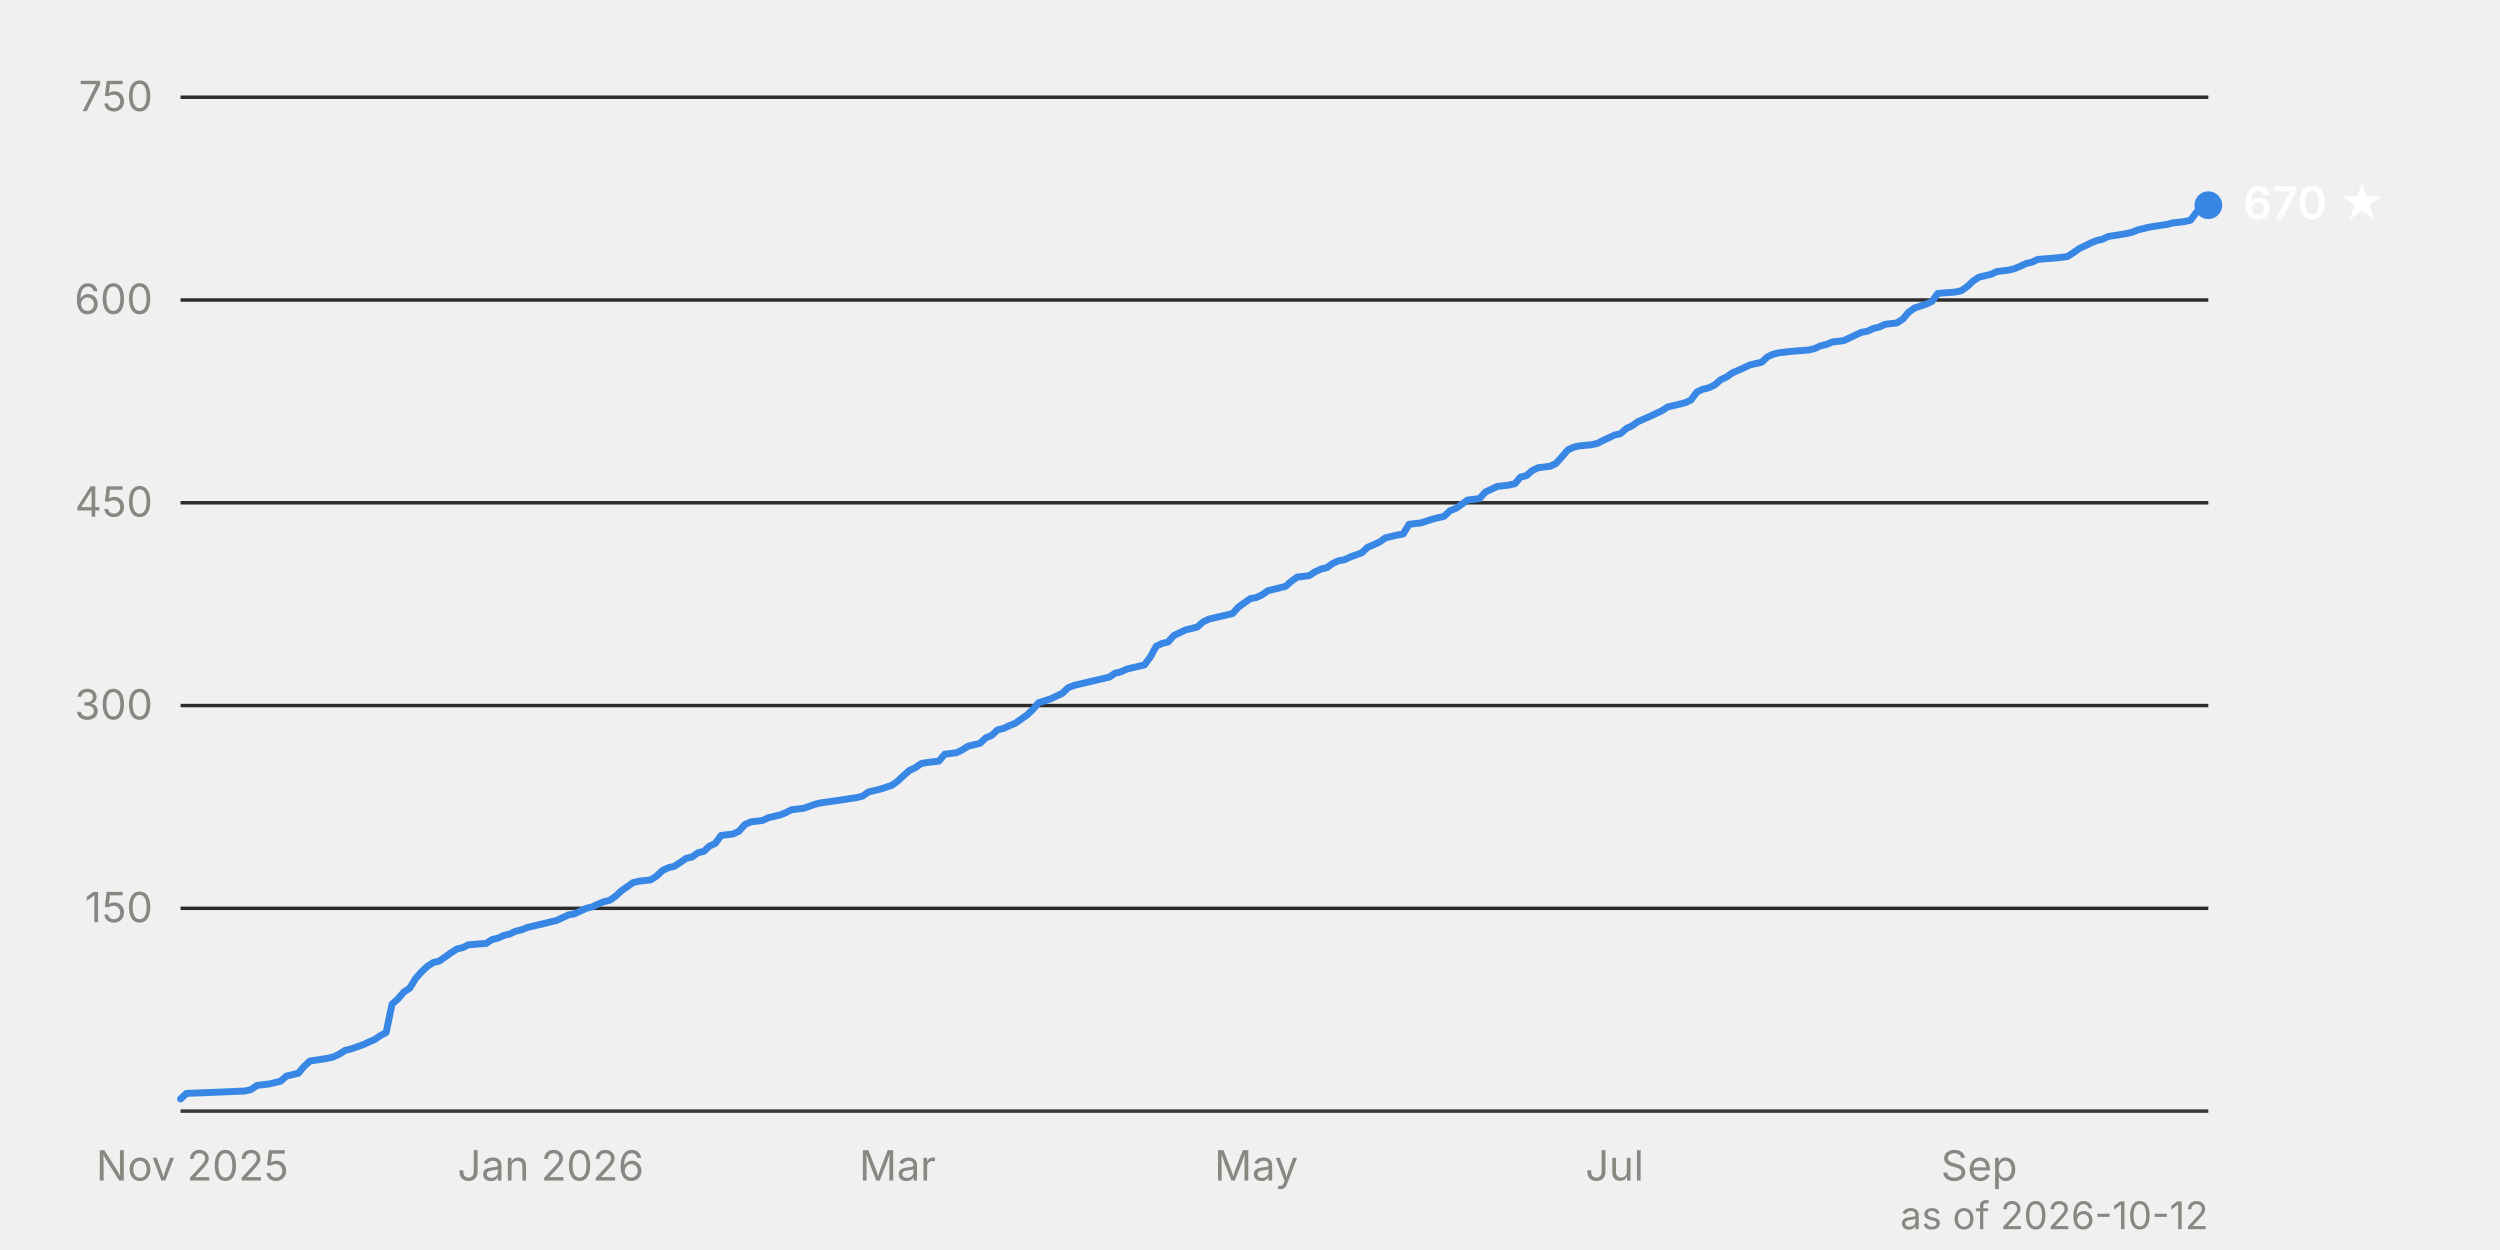
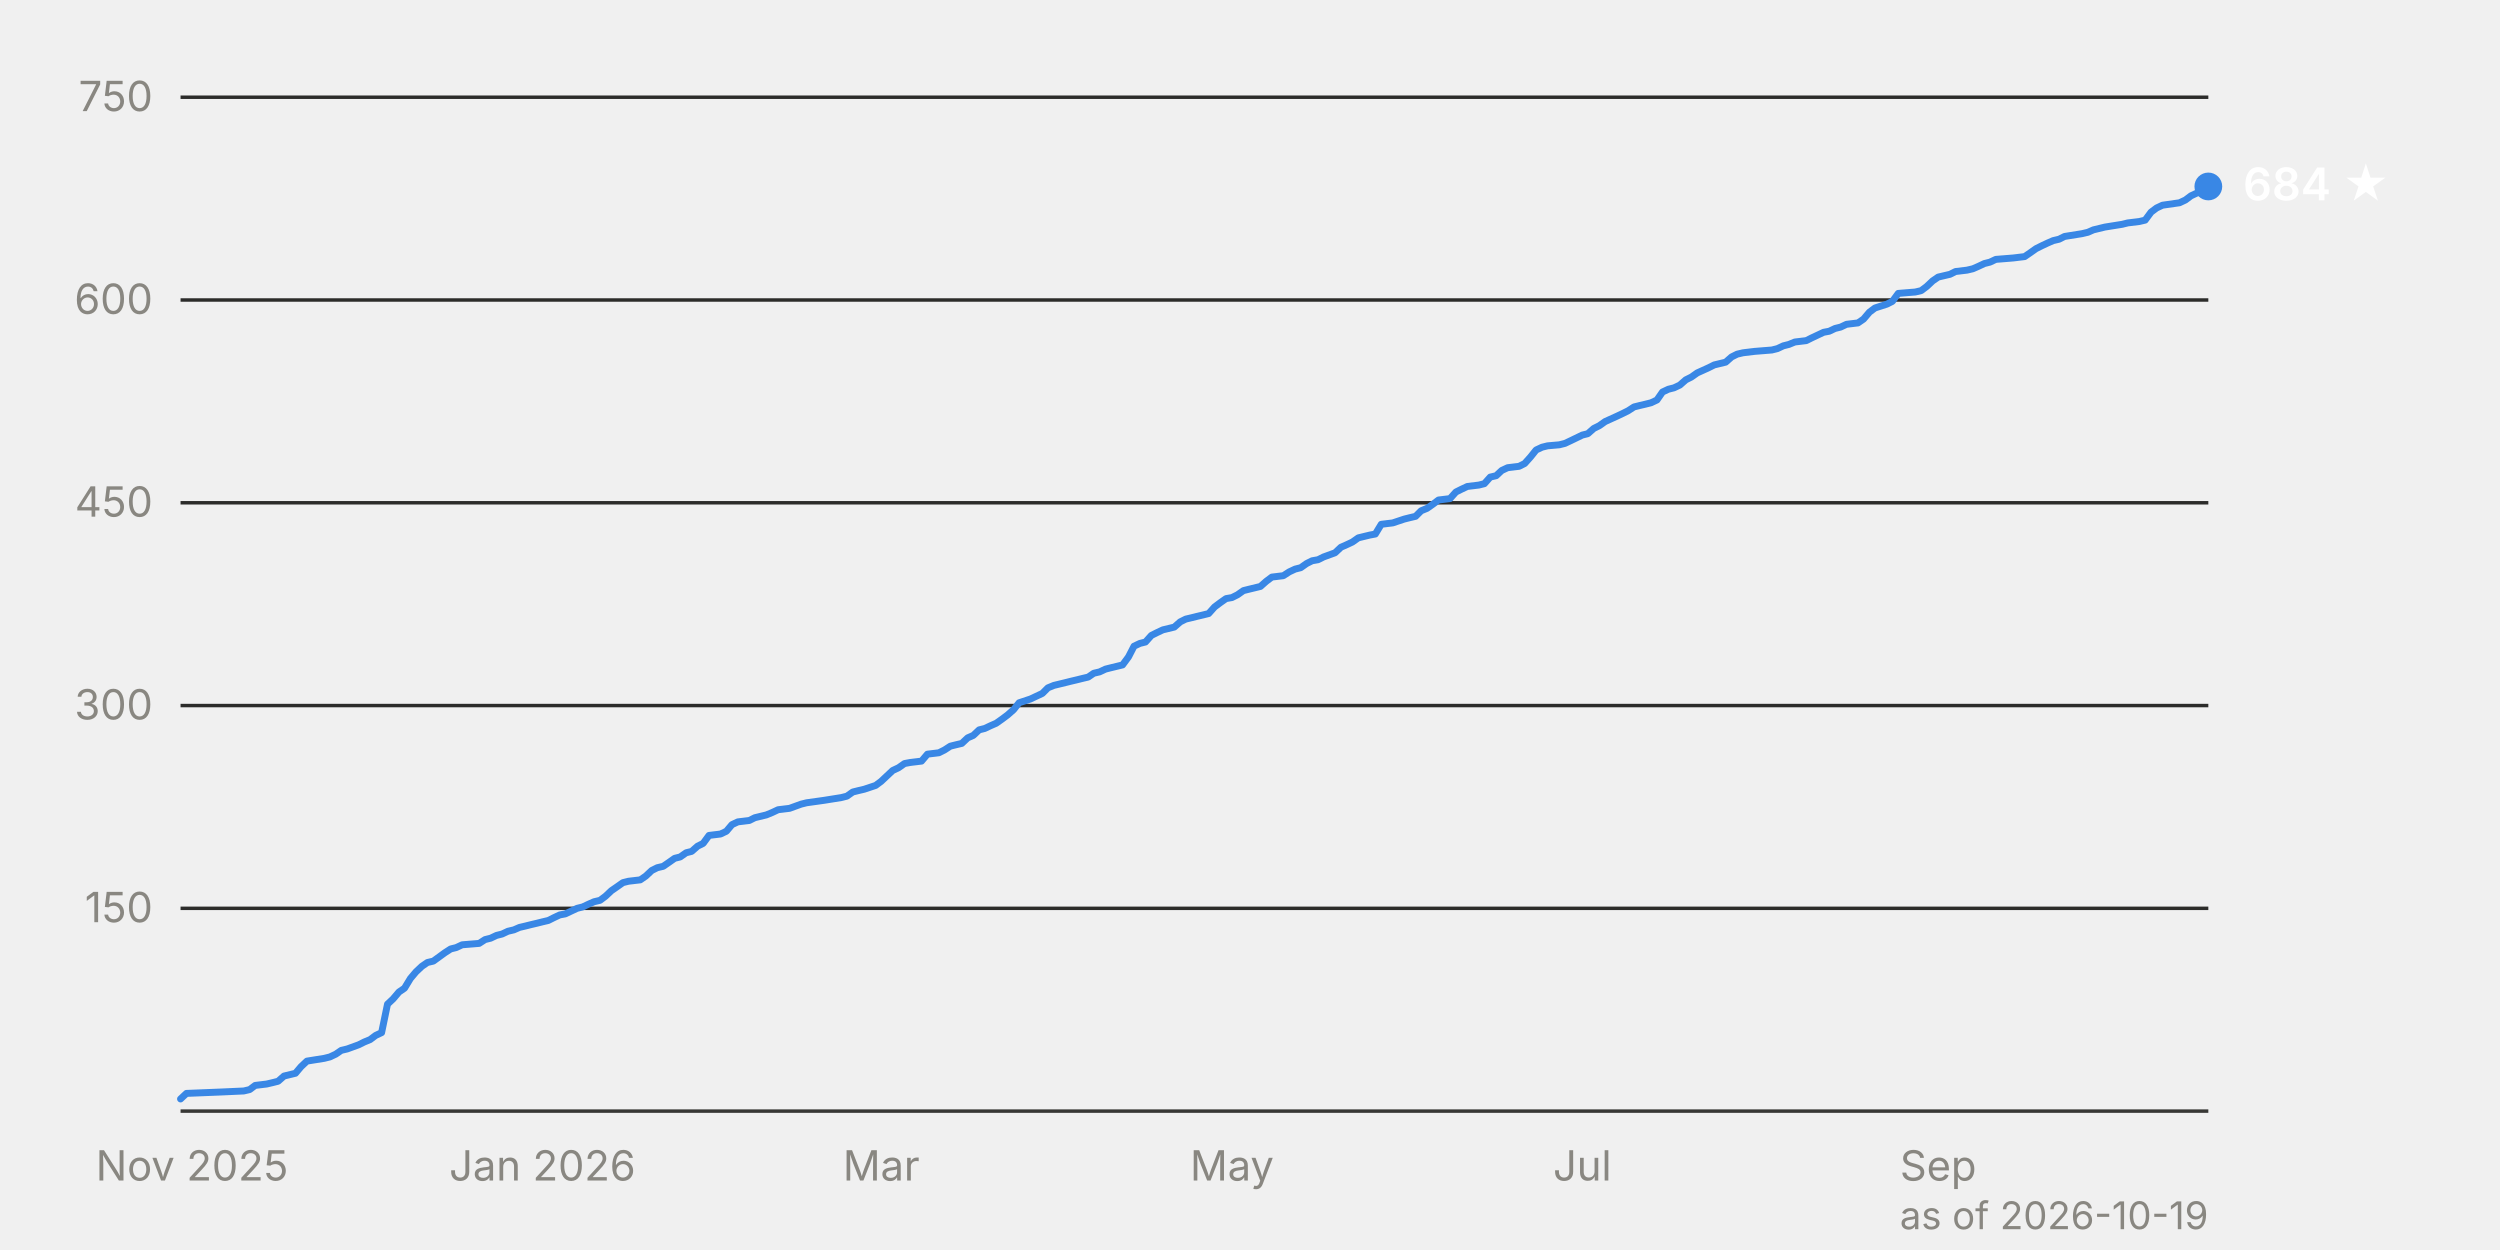
<svg xmlns="http://www.w3.org/2000/svg" viewBox="0 0 720 360" width="720" height="360" font-family="system-ui, -apple-system, 'Segoe UI', sans-serif" font-size="12">
  <line x1="52" y1="261.6" x2="636" y2="261.6" stroke="#2c2c2a" stroke-width="1" />
  <text x="44" y="265.6" text-anchor="end" fill="#898781" style="font-variant-numeric: tabular-nums">150</text>
  <line x1="52" y1="203.2" x2="636" y2="203.2" stroke="#2c2c2a" stroke-width="1" />
  <text x="44" y="207.2" text-anchor="end" fill="#898781" style="font-variant-numeric: tabular-nums">300</text>
  <line x1="52" y1="144.8" x2="636" y2="144.8" stroke="#2c2c2a" stroke-width="1" />
  <text x="44" y="148.8" text-anchor="end" fill="#898781" style="font-variant-numeric: tabular-nums">450</text>
  <line x1="52" y1="86.4" x2="636" y2="86.4" stroke="#2c2c2a" stroke-width="1" />
  <text x="44" y="90.4" text-anchor="end" fill="#898781" style="font-variant-numeric: tabular-nums">600</text>
  <line x1="52" y1="28.0" x2="636" y2="28.0" stroke="#2c2c2a" stroke-width="1" />
  <text x="44" y="32.0" text-anchor="end" fill="#898781" style="font-variant-numeric: tabular-nums">750</text>
  <line x1="52" y1="320.0" x2="636" y2="320.0" stroke="#383835" stroke-width="1" />
-   <text x="55.4" y="340" text-anchor="middle" fill="#898781">Nov 2025</text>
-   <text x="158.6" y="340" text-anchor="middle" fill="#898781">Jan 2026</text>
-   <text x="258.5" y="340" text-anchor="middle" fill="#898781">Mar</text>
-   <text x="361.8" y="340" text-anchor="middle" fill="#898781">May</text>
-   <text x="465.0" y="340" text-anchor="middle" fill="#898781">Jul</text>
-   <text x="570.0" y="340" text-anchor="middle" fill="#898781">Sep</text>
-   <path d="M52.0,316.5 L53.7,314.9 L63.8,314.5 L70.6,314.2 L72.3,313.8 L74.0,312.6 L77.4,312.2 L79.1,311.8 L80.8,311.4 L82.5,309.9 L85.9,309.1 L87.5,307.2 L89.2,305.6 L94.3,304.8 L96.0,304.4 L97.7,303.6 L99.4,302.5 L101.1,302.1 L104.5,300.9 L106.2,300.1 L107.9,299.4 L109.6,298.2 L111.2,297.4 L112.9,289.2 L114.6,287.7 L116.3,285.7 L118.0,284.6 L119.7,281.8 L121.4,279.9 L123.1,278.3 L124.8,277.2 L126.5,276.8 L129.9,274.4 L131.6,273.3 L133.3,272.9 L134.9,272.1 L140.0,271.7 L141.7,270.6 L143.4,270.2 L145.1,269.4 L146.8,269.0 L148.5,268.2 L150.2,267.8 L151.9,267.1 L153.6,266.7 L155.3,266.3 L157.0,265.9 L158.6,265.5 L160.3,265.1 L162.0,264.3 L163.7,263.5 L165.4,263.2 L168.8,261.6 L170.5,261.2 L172.2,260.4 L173.9,259.7 L175.6,259.3 L177.3,258.1 L179.0,256.5 L180.6,255.4 L182.3,254.2 L184.0,253.8 L187.4,253.4 L189.1,252.3 L190.8,250.7 L192.5,249.9 L194.2,249.5 L195.9,248.4 L197.6,247.2 L199.3,246.8 L201.0,245.6 L202.7,245.2 L204.3,243.7 L206.0,242.9 L207.7,240.6 L211.1,240.2 L212.8,239.4 L214.5,237.5 L216.2,236.7 L219.6,236.3 L221.3,235.5 L224.7,234.7 L226.4,234.0 L228.0,233.2 L231.4,232.8 L234.8,231.6 L236.5,231.2 L241.6,230.5 L246.7,229.7 L248.4,229.3 L250.1,228.1 L251.7,227.7 L253.4,227.3 L256.8,226.2 L258.5,225.0 L260.2,223.4 L261.9,221.9 L263.6,221.1 L265.3,219.9 L267.0,219.6 L270.4,219.2 L272.1,217.2 L275.4,216.8 L277.1,216.0 L278.8,214.9 L280.5,214.5 L282.2,214.1 L283.9,212.5 L285.6,211.8 L287.3,210.2 L289.0,209.8 L290.7,209.0 L292.4,208.3 L294.1,207.1 L295.8,205.9 L297.4,204.4 L299.1,202.4 L302.5,201.3 L304.2,200.5 L305.9,199.7 L307.6,198.1 L309.3,197.4 L312.7,196.6 L314.4,196.2 L316.1,195.8 L317.8,195.4 L319.5,195.0 L321.1,193.9 L322.8,193.5 L324.5,192.7 L326.2,192.3 L329.6,191.5 L331.3,189.2 L333.0,186.1 L334.7,185.3 L336.4,184.9 L338.1,183.0 L339.8,182.2 L341.5,181.4 L344.8,180.6 L346.5,179.1 L348.2,178.3 L349.9,177.9 L351.6,177.5 L353.3,177.1 L355.0,176.7 L356.7,174.8 L358.4,173.6 L360.1,172.4 L361.8,172.1 L363.5,171.3 L365.2,170.1 L366.9,169.7 L370.2,168.9 L371.9,167.4 L373.6,166.2 L377.0,165.8 L378.7,164.7 L380.4,163.9 L382.1,163.5 L383.8,162.3 L385.5,161.5 L387.2,161.2 L388.9,160.4 L392.2,159.2 L393.9,157.6 L395.6,156.9 L397.3,156.1 L399.0,154.9 L402.4,154.1 L404.1,153.8 L405.8,151.0 L409.2,150.6 L412.6,149.5 L414.2,149.1 L415.9,148.7 L417.6,147.1 L419.3,146.4 L421.0,145.2 L422.7,144.0 L426.1,143.6 L427.8,141.7 L429.5,140.9 L431.2,140.1 L434.6,139.7 L436.3,139.3 L437.9,137.4 L439.6,137.0 L441.3,135.5 L443.0,134.7 L446.4,134.3 L448.1,133.5 L449.8,131.6 L451.5,129.6 L453.2,128.8 L454.9,128.4 L458.3,128.1 L460.0,127.7 L461.6,126.9 L465.0,125.3 L466.7,124.9 L468.4,123.4 L470.1,122.6 L471.8,121.4 L475.2,119.9 L476.9,119.1 L478.6,118.3 L480.3,117.2 L482.0,116.8 L483.7,116.4 L485.3,116.0 L487.0,115.2 L488.7,112.9 L490.4,112.1 L492.1,111.7 L493.8,110.9 L495.5,109.4 L497.2,108.6 L498.9,107.4 L502.3,105.9 L504.0,105.1 L507.4,104.3 L509.0,102.8 L510.7,102.0 L512.4,101.6 L515.8,101.2 L520.9,100.8 L522.6,100.4 L524.3,99.6 L526.0,99.2 L527.7,98.5 L531.0,98.1 L532.7,97.3 L534.4,96.5 L536.1,95.7 L537.8,95.4 L539.5,94.6 L541.2,94.2 L542.9,93.4 L546.3,93.0 L548.0,91.9 L549.7,89.9 L551.4,88.7 L554.7,87.6 L556.4,86.8 L558.1,84.5 L563.2,84.1 L564.9,83.7 L566.6,82.5 L568.3,80.9 L570.0,79.8 L573.4,79.0 L575.1,78.2 L578.4,77.8 L580.1,77.4 L581.8,76.7 L583.5,75.9 L585.2,75.5 L586.9,74.7 L592.0,74.3 L595.4,73.9 L597.1,72.8 L598.8,71.6 L600.5,70.8 L602.1,70.0 L603.8,69.3 L605.5,68.9 L607.2,68.1 L612.3,67.3 L614.0,66.9 L615.7,66.2 L619.1,65.4 L624.2,64.6 L625.8,64.2 L629.2,63.8 L630.9,63.4 L632.6,61.1 L634.3,59.9 L636.0,59.1" fill="none" stroke="#3987e5" stroke-width="2" stroke-linejoin="round" stroke-linecap="round" />
-   <circle cx="636.0" cy="59.1" r="4" fill="#3987e5" />
-   <text x="646.0" y="63.1" fill="#ffffff" font-weight="600" font-size="13">670 ★</text>
-   <text x="636" y="354" text-anchor="end" fill="#898781" font-size="11">as of 2026-10-12</text>
+   <text x="55.3" y="340" text-anchor="middle" fill="#898781">Nov 2025</text>
+   <text x="156.2" y="340" text-anchor="middle" fill="#898781">Jan 2026</text>
+   <text x="253.8" y="340" text-anchor="middle" fill="#898781">Mar</text>
+   <text x="354.8" y="340" text-anchor="middle" fill="#898781">May</text>
+   <text x="455.7" y="340" text-anchor="middle" fill="#898781">Jul</text>
+   <text x="558.2" y="340" text-anchor="middle" fill="#898781">Sep</text>
+   <path d="M52.0,316.5 L53.7,314.9 L63.6,314.5 L70.2,314.2 L71.9,313.8 L73.5,312.6 L76.8,312.2 L78.5,311.8 L80.1,311.4 L81.8,309.9 L85.1,309.1 L86.7,307.2 L88.4,305.6 L93.4,304.8 L95.0,304.4 L96.7,303.6 L98.3,302.5 L100.0,302.1 L103.3,300.9 L104.9,300.1 L106.6,299.4 L108.2,298.2 L109.9,297.4 L111.6,289.2 L113.2,287.7 L114.9,285.7 L116.5,284.6 L118.2,281.8 L119.8,279.9 L121.5,278.3 L123.1,277.2 L124.8,276.8 L128.1,274.4 L129.8,273.3 L131.4,272.9 L133.1,272.1 L138.0,271.7 L139.7,270.6 L141.3,270.2 L143.0,269.4 L144.6,269.0 L146.3,268.2 L148.0,267.8 L149.6,267.1 L151.3,266.7 L152.9,266.3 L154.6,265.9 L156.2,265.5 L157.9,265.1 L159.5,264.3 L161.2,263.5 L162.8,263.2 L166.2,261.6 L167.8,261.2 L169.5,260.4 L171.1,259.7 L172.8,259.3 L174.4,258.1 L176.1,256.5 L177.7,255.4 L179.4,254.2 L181.0,253.8 L184.4,253.4 L186.0,252.3 L187.7,250.7 L189.3,249.9 L191.0,249.5 L192.6,248.4 L194.3,247.2 L195.9,246.8 L197.6,245.6 L199.2,245.2 L200.9,243.7 L202.5,242.9 L204.2,240.6 L207.5,240.2 L209.2,239.4 L210.8,237.5 L212.5,236.7 L215.8,236.3 L217.4,235.5 L220.7,234.7 L222.4,234.0 L224.1,233.2 L227.4,232.8 L230.7,231.6 L232.3,231.2 L237.3,230.5 L242.3,229.7 L243.9,229.3 L245.6,228.1 L247.2,227.7 L248.9,227.3 L252.2,226.2 L253.8,225.0 L255.5,223.4 L257.1,221.9 L258.8,221.1 L260.5,219.9 L262.1,219.6 L265.4,219.2 L267.1,217.2 L270.4,216.8 L272.0,216.0 L273.7,214.9 L275.3,214.5 L277.0,214.1 L278.7,212.5 L280.3,211.8 L282.0,210.2 L283.6,209.8 L285.3,209.0 L286.9,208.3 L288.6,207.1 L290.2,205.9 L291.9,204.4 L293.5,202.4 L296.8,201.3 L298.5,200.5 L300.2,199.7 L301.8,198.1 L303.5,197.4 L306.8,196.6 L308.4,196.2 L310.1,195.8 L311.7,195.4 L313.4,195.0 L315.0,193.9 L316.7,193.5 L318.4,192.7 L320.0,192.3 L323.3,191.5 L325.0,189.2 L326.6,186.1 L328.3,185.3 L329.9,184.9 L331.6,183.0 L333.2,182.2 L334.9,181.4 L338.2,180.6 L339.9,179.1 L341.5,178.3 L343.2,177.9 L344.8,177.5 L346.5,177.1 L348.1,176.7 L349.8,174.8 L351.4,173.6 L353.1,172.4 L354.8,172.1 L356.4,171.3 L358.1,170.1 L359.7,169.7 L363.0,168.9 L364.7,167.4 L366.3,166.2 L369.6,165.8 L371.3,164.7 L373.0,163.9 L374.6,163.5 L376.3,162.3 L377.9,161.5 L379.6,161.2 L381.2,160.4 L384.5,159.2 L386.2,157.6 L387.8,156.9 L389.5,156.1 L391.2,154.9 L394.5,154.1 L396.1,153.8 L397.8,151.0 L401.1,150.6 L404.4,149.5 L406.0,149.1 L407.7,148.7 L409.3,147.1 L411.0,146.4 L412.7,145.2 L414.3,144.0 L417.6,143.6 L419.3,141.7 L420.9,140.9 L422.6,140.1 L425.9,139.7 L427.5,139.3 L429.2,137.4 L430.9,137.0 L432.5,135.5 L434.2,134.7 L437.5,134.3 L439.1,133.5 L440.8,131.6 L442.4,129.6 L444.1,128.8 L445.7,128.4 L449.1,128.1 L450.7,127.7 L452.4,126.9 L455.7,125.3 L457.3,124.9 L459.0,123.4 L460.6,122.6 L462.3,121.4 L465.6,119.9 L467.3,119.1 L468.9,118.3 L470.6,117.2 L472.2,116.8 L473.9,116.4 L475.5,116.0 L477.2,115.2 L478.8,112.9 L480.5,112.1 L482.1,111.7 L483.8,110.9 L485.5,109.4 L487.1,108.6 L488.8,107.4 L492.1,105.9 L493.7,105.1 L497.0,104.3 L498.7,102.8 L500.3,102.0 L502.0,101.6 L505.3,101.2 L510.3,100.8 L511.9,100.4 L513.6,99.6 L515.2,99.2 L516.9,98.5 L520.2,98.1 L521.8,97.3 L523.5,96.5 L525.2,95.7 L526.8,95.4 L528.5,94.6 L530.1,94.2 L531.8,93.4 L535.1,93.0 L536.7,91.9 L538.4,89.9 L540.0,88.7 L543.4,87.6 L545.0,86.8 L546.7,84.5 L551.6,84.1 L553.3,83.7 L554.9,82.5 L556.6,80.9 L558.2,79.8 L561.6,79.0 L563.2,78.2 L566.5,77.8 L568.2,77.4 L569.8,76.7 L571.5,75.9 L573.1,75.5 L574.8,74.7 L579.8,74.3 L583.1,73.9 L584.7,72.8 L586.4,71.6 L588.0,70.8 L589.7,70.0 L591.3,69.3 L593.0,68.9 L594.6,68.1 L599.6,67.3 L601.3,66.9 L602.9,66.2 L606.2,65.4 L611.2,64.6 L612.8,64.2 L616.1,63.8 L617.8,63.4 L619.5,61.1 L621.1,59.9 L622.8,59.1 L627.7,58.4 L629.4,57.6 L631.0,56.4 L632.7,55.6 L634.3,54.9 L636.0,53.7" fill="none" stroke="#3987e5" stroke-width="2" stroke-linejoin="round" stroke-linecap="round" />
+   <circle cx="636.0" cy="53.7" r="4" fill="#3987e5" />
+   <text x="646.0" y="57.7" fill="#ffffff" font-weight="600" font-size="13">684 ★</text>
+   <text x="636" y="354" text-anchor="end" fill="#898781" font-size="11">as of 2026-10-19</text>
</svg>
